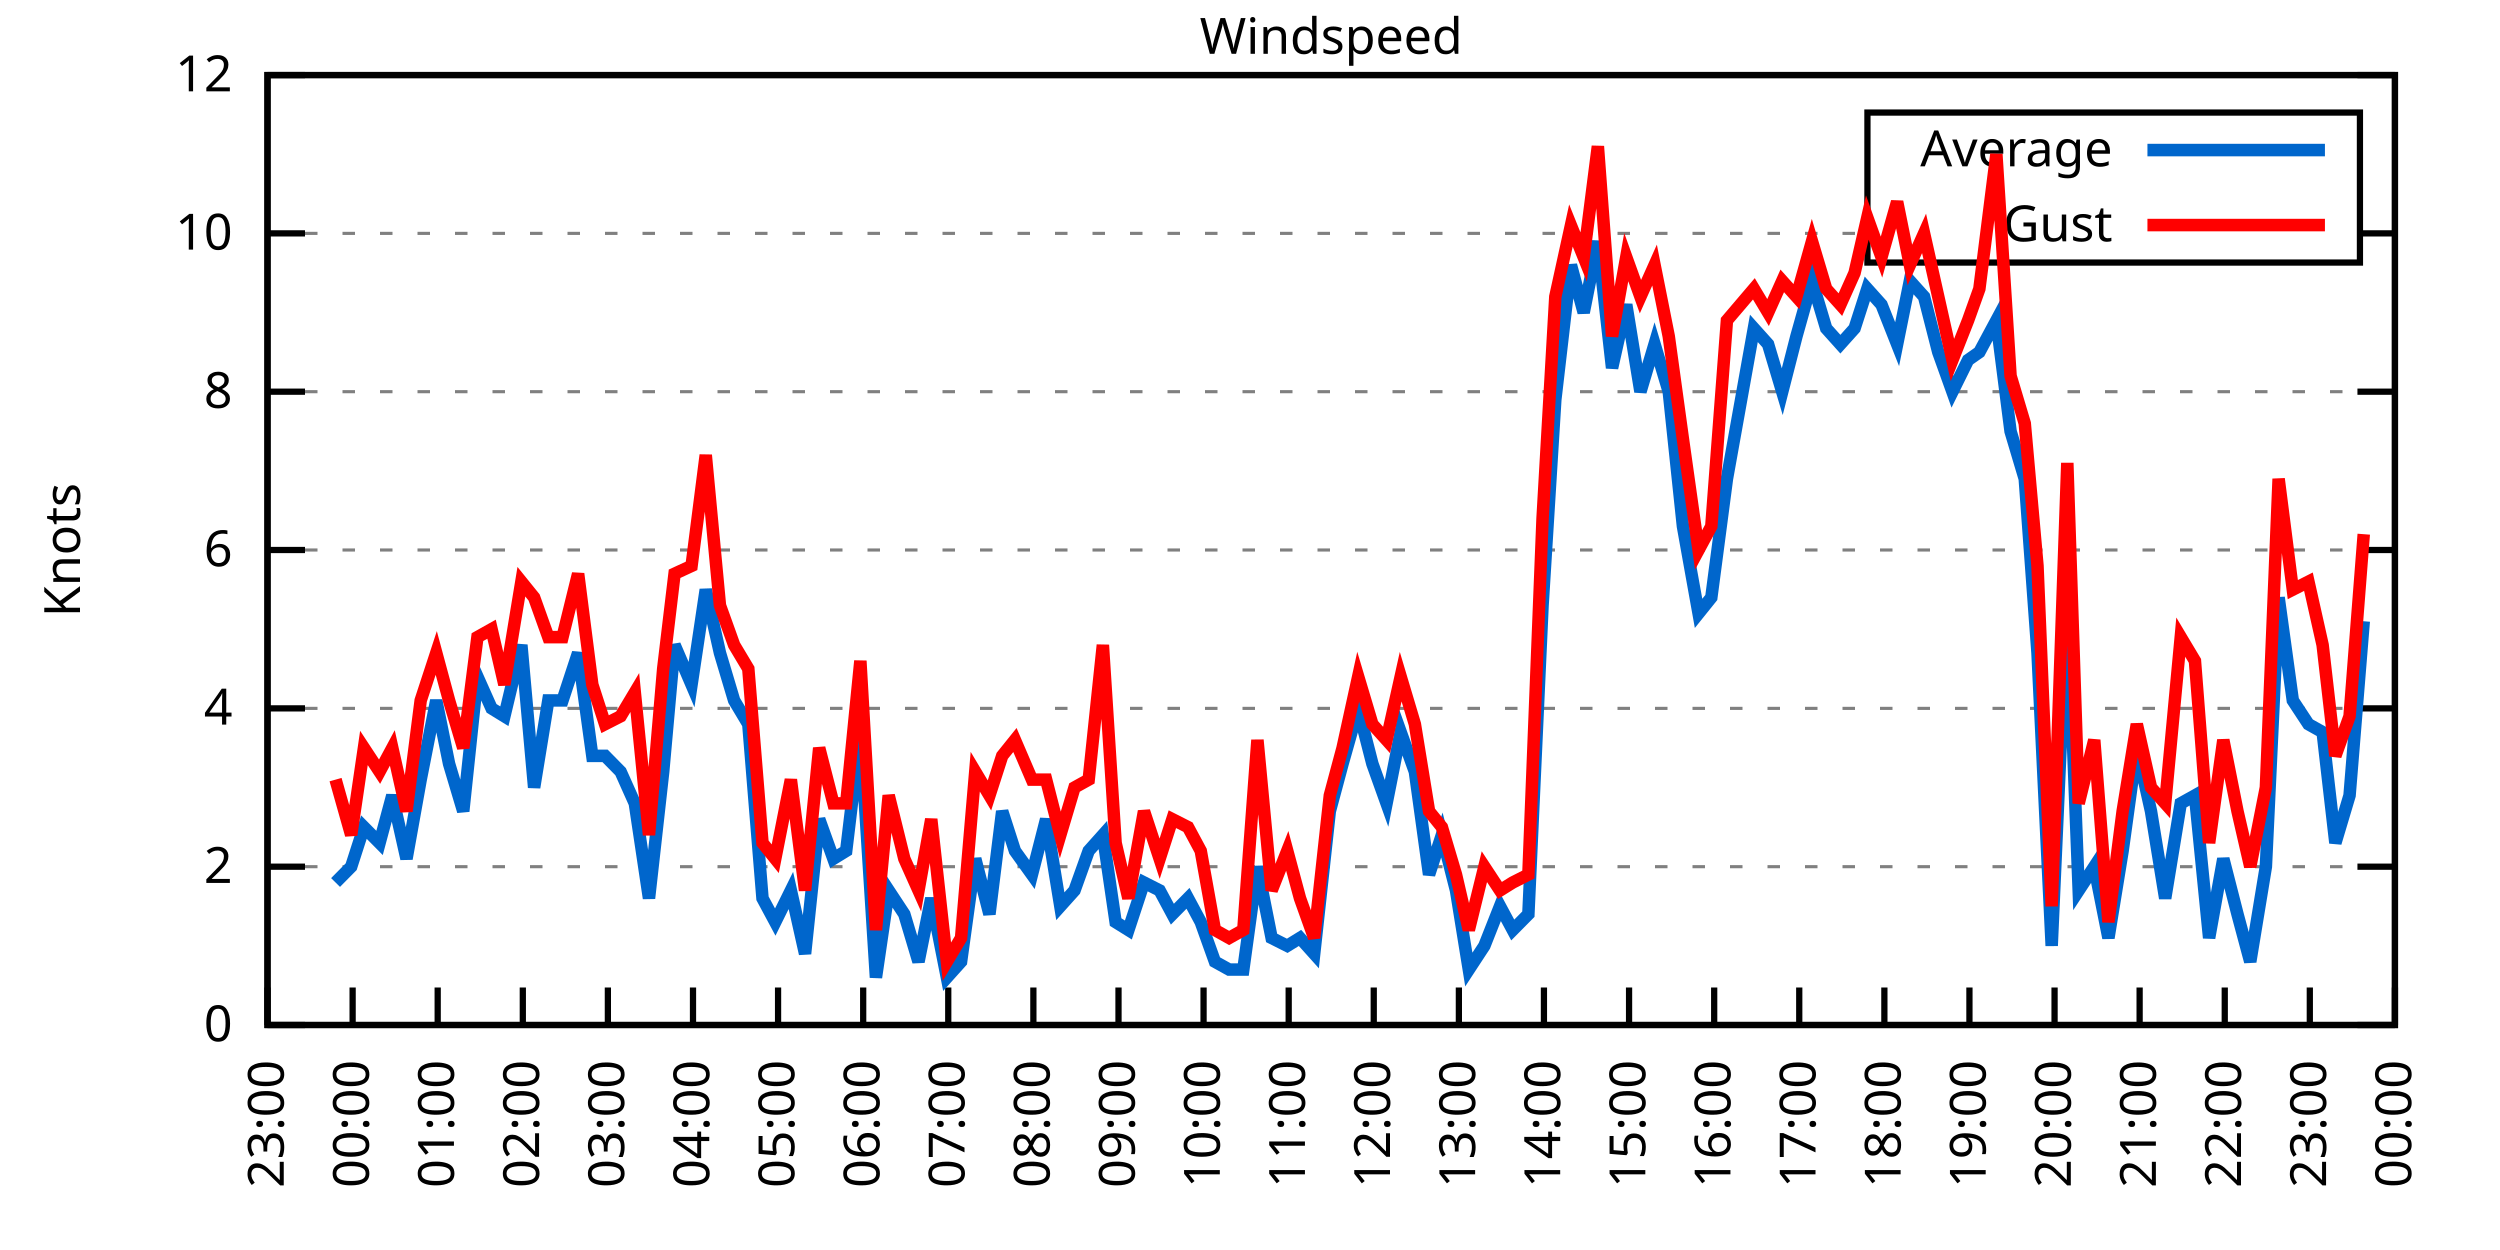
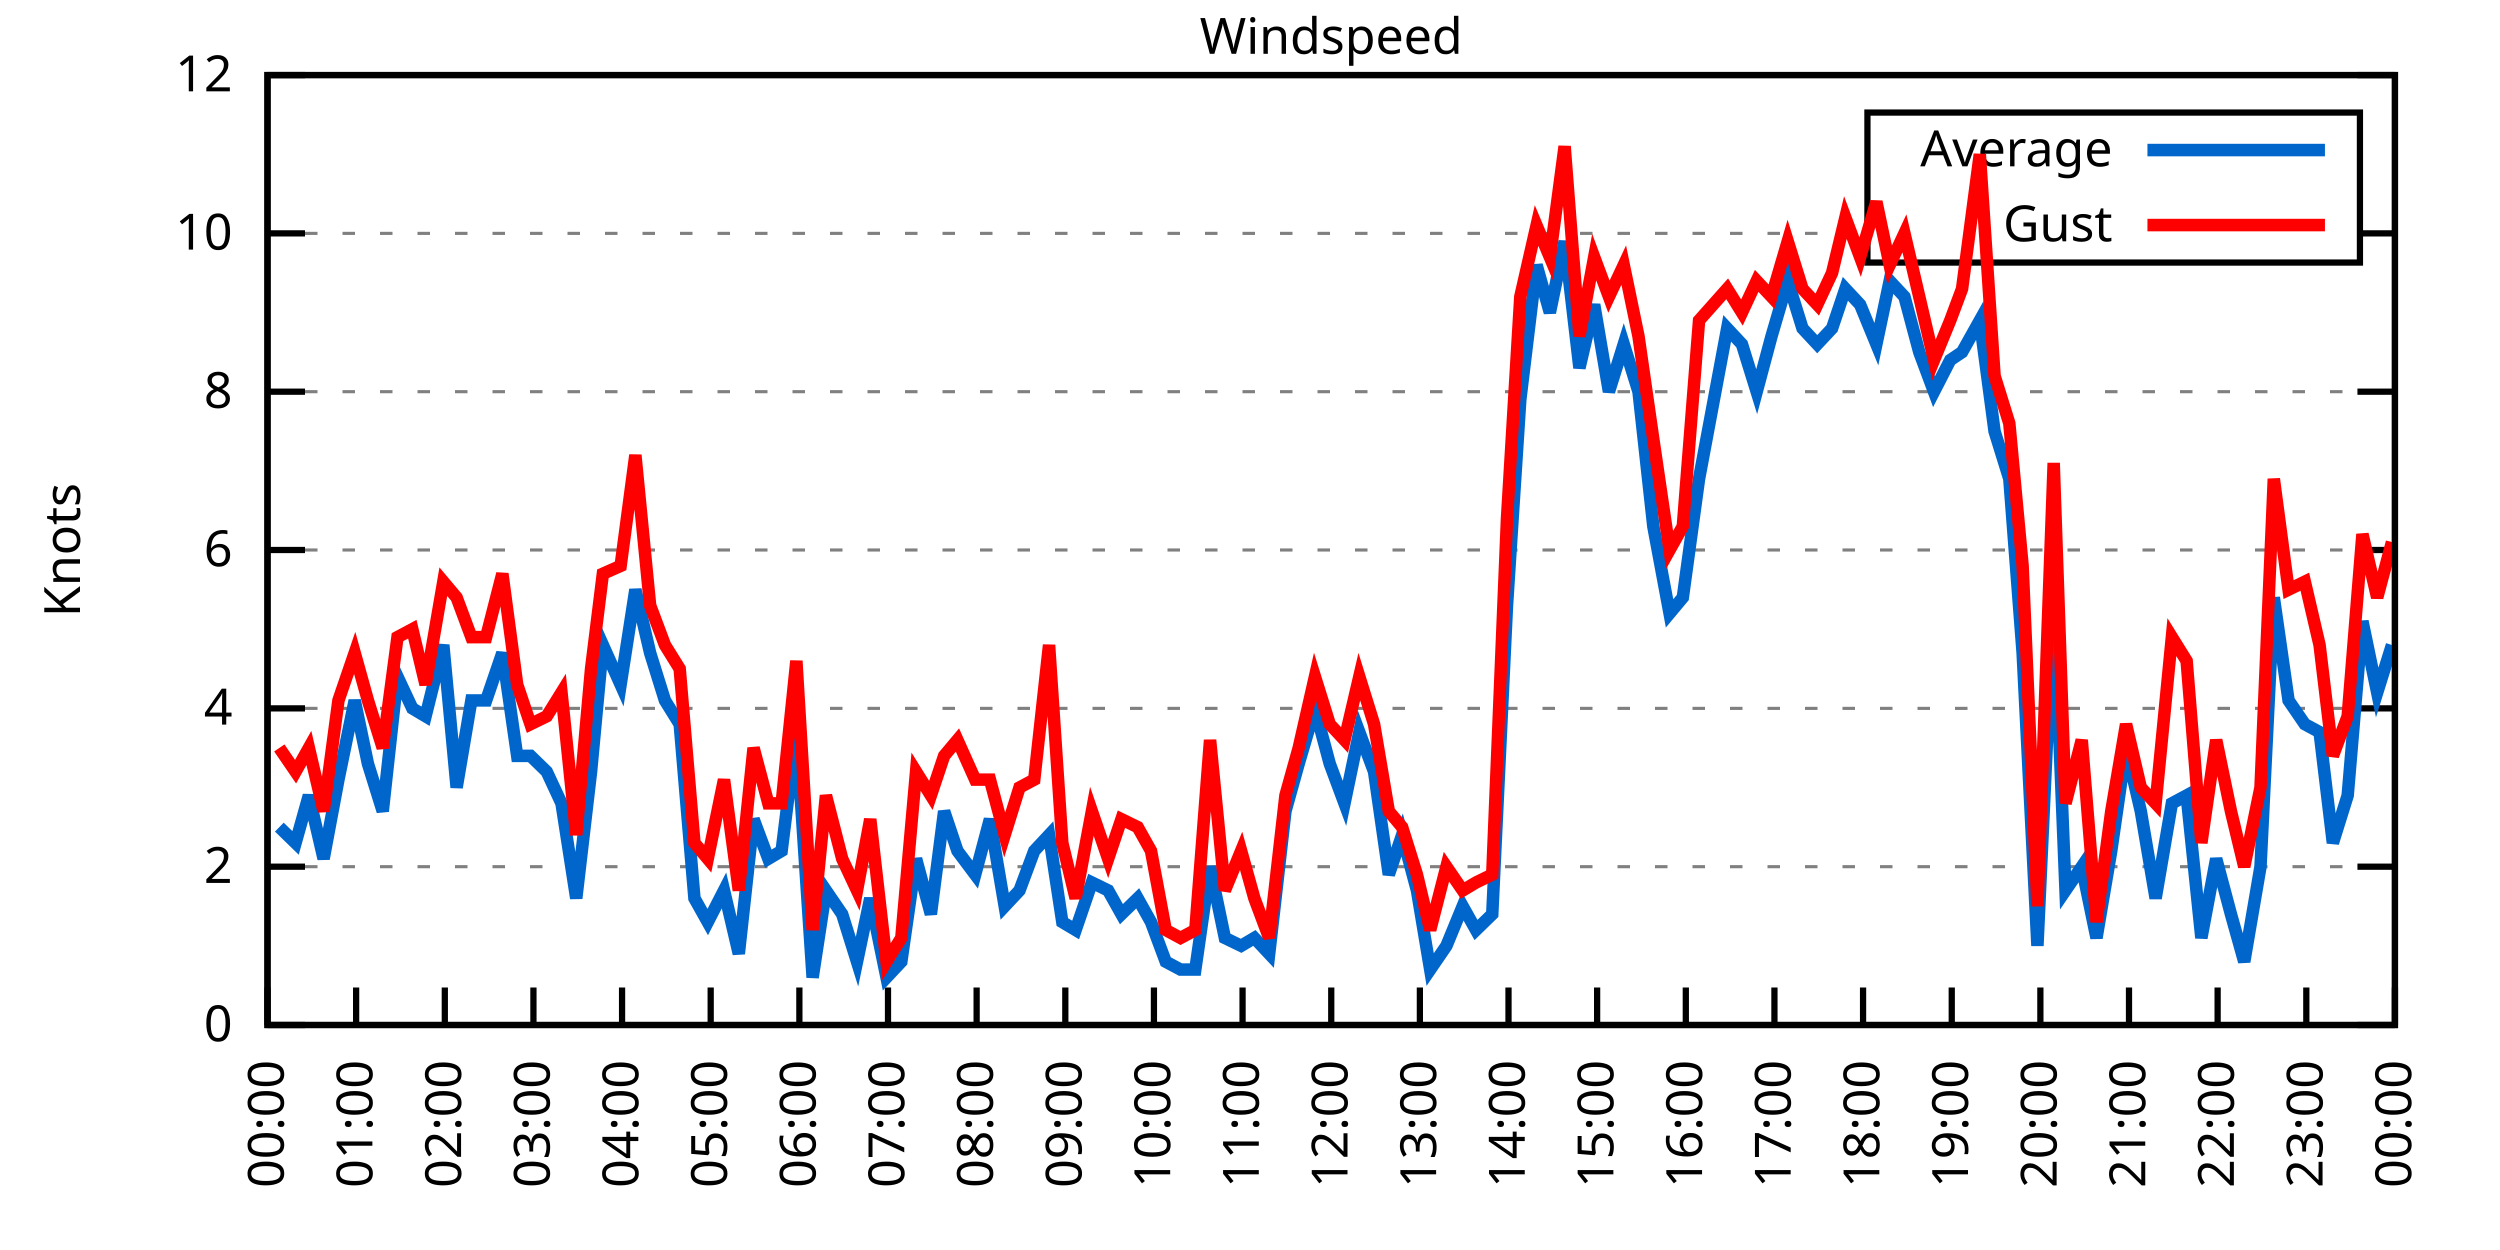
<svg xmlns="http://www.w3.org/2000/svg" xmlns:xlink="http://www.w3.org/1999/xlink" width="400" height="200" viewBox="0 0 400 200">
  <g id="gnuplot_canvas">
    <rect x="0" y="0" width="400" height="200" fill="none" />
    <defs>
      <circle id="gpDot" r="0.5" stroke-width="0.5" stroke="currentColor" />
      <path id="gpPt0" stroke-width="0.333" stroke="currentColor" d="M-1,0 h2 M0,-1 v2" />
      <path id="gpPt1" stroke-width="0.333" stroke="currentColor" d="M-1,-1 L1,1 M1,-1 L-1,1" />
      <path id="gpPt2" stroke-width="0.333" stroke="currentColor" d="M-1,0 L1,0 M0,-1 L0,1 M-1,-1 L1,1 M-1,1 L1,-1" />
      <rect id="gpPt3" stroke-width="0.333" stroke="currentColor" x="-1" y="-1" width="2" height="2" />
      <rect id="gpPt4" stroke-width="0.333" stroke="currentColor" fill="currentColor" x="-1" y="-1" width="2" height="2" />
      <circle id="gpPt5" stroke-width="0.333" stroke="currentColor" cx="0" cy="0" r="1" />
      <use xlink:href="#gpPt5" id="gpPt6" fill="currentColor" stroke="none" />
      <path id="gpPt7" stroke-width="0.333" stroke="currentColor" d="M0,-1.33 L-1.33,0.67 L1.33,0.67 z" />
      <use xlink:href="#gpPt7" id="gpPt8" fill="currentColor" stroke="none" />
      <use xlink:href="#gpPt7" id="gpPt9" stroke="currentColor" transform="rotate(180)" />
      <use xlink:href="#gpPt9" id="gpPt10" fill="currentColor" stroke="none" />
      <use xlink:href="#gpPt3" id="gpPt11" stroke="currentColor" transform="rotate(45)" />
      <use xlink:href="#gpPt11" id="gpPt12" fill="currentColor" stroke="none" />
      <path id="gpPt13" stroke-width="0.333" stroke="currentColor" d="M0,1.330 L1.265,0.411 L0.782,-1.067 L-0.782,-1.076 L-1.265,0.411 z" />
      <use xlink:href="#gpPt13" id="gpPt14" fill="currentColor" stroke="none" />
      <filter id="textbox" filterUnits="objectBoundingBox" x="0" y="0" height="1" width="1">
        <feFlood flood-color="white" flood-opacity="1" result="bgnd" />
        <feComposite in="SourceGraphic" in2="bgnd" operator="atop" />
      </filter>
      <filter id="greybox" filterUnits="objectBoundingBox" x="0" y="0" height="1" width="1">
        <feFlood flood-color="lightgrey" flood-opacity="1" result="grey" />
        <feComposite in="SourceGraphic" in2="grey" operator="atop" />
      </filter>
    </defs>
    <g fill="none" color="white" stroke="currentColor" stroke-width="1.00" stroke-linecap="butt" stroke-linejoin="miter">
</g>
    <g fill="none" color="black" stroke="currentColor" stroke-width="1.00" stroke-linecap="butt" stroke-linejoin="miter">
      <g stroke="none" shape-rendering="crispEdges">
        <polygon fill="rgb(255, 255, 255)" points="42.80,164.00 383.18,164.00 383.18,12.02 42.80,12.02 " />
      </g>
    </g>
    <g fill="none" color="black" stroke="currentColor" stroke-width="1.00" stroke-linecap="butt" stroke-linejoin="miter">
</g>
    <g fill="none" color="black" stroke="black" stroke-width="0.50" stroke-linecap="butt" stroke-linejoin="miter">
</g>
    <g fill="none" color="gray" stroke="currentColor" stroke-width="0.50" stroke-linecap="butt" stroke-linejoin="miter">
      <path stroke="gray" stroke-dasharray="2,4" class="gridline" d="M42.80,164.00 L383.19,164.00  " />
    </g>
    <g fill="none" color="gray" stroke="gray" stroke-width="1.00" stroke-linecap="butt" stroke-linejoin="miter">
</g>
    <g fill="none" color="black" stroke="currentColor" stroke-width="1.00" stroke-linecap="butt" stroke-linejoin="miter">
      <path stroke="black" d="M42.80,164.00 L48.80,164.00 M383.19,164.00 L377.19,164.00  " />
      <g transform="translate(37.20,166.60)" stroke="none" fill="black" font-family="Sans" font-size="8.00" text-anchor="end">
        <text>
          <tspan font-family="Sans"> 0</tspan>
        </text>
      </g>
    </g>
    <g fill="none" color="black" stroke="currentColor" stroke-width="1.00" stroke-linecap="butt" stroke-linejoin="miter">
</g>
    <g fill="none" color="black" stroke="black" stroke-width="0.50" stroke-linecap="butt" stroke-linejoin="miter">
</g>
    <g fill="none" color="gray" stroke="currentColor" stroke-width="0.50" stroke-linecap="butt" stroke-linejoin="miter">
      <path stroke="gray" stroke-dasharray="2,4" class="gridline" d="M42.80,138.67 L383.19,138.67  " />
    </g>
    <g fill="none" color="gray" stroke="gray" stroke-width="1.00" stroke-linecap="butt" stroke-linejoin="miter">
</g>
    <g fill="none" color="black" stroke="currentColor" stroke-width="1.00" stroke-linecap="butt" stroke-linejoin="miter">
      <path stroke="black" d="M42.80,138.67 L48.80,138.67 M383.19,138.67 L377.19,138.67  " />
      <g transform="translate(37.20,141.27)" stroke="none" fill="black" font-family="Sans" font-size="8.00" text-anchor="end">
        <text>
          <tspan font-family="Sans"> 2</tspan>
        </text>
      </g>
    </g>
    <g fill="none" color="black" stroke="currentColor" stroke-width="1.00" stroke-linecap="butt" stroke-linejoin="miter">
</g>
    <g fill="none" color="black" stroke="black" stroke-width="0.50" stroke-linecap="butt" stroke-linejoin="miter">
</g>
    <g fill="none" color="gray" stroke="currentColor" stroke-width="0.50" stroke-linecap="butt" stroke-linejoin="miter">
      <path stroke="gray" stroke-dasharray="2,4" class="gridline" d="M42.80,113.34 L383.19,113.34  " />
    </g>
    <g fill="none" color="gray" stroke="gray" stroke-width="1.00" stroke-linecap="butt" stroke-linejoin="miter">
</g>
    <g fill="none" color="black" stroke="currentColor" stroke-width="1.00" stroke-linecap="butt" stroke-linejoin="miter">
      <path stroke="black" d="M42.80,113.34 L48.80,113.34 M383.19,113.34 L377.19,113.34  " />
      <g transform="translate(37.20,115.94)" stroke="none" fill="black" font-family="Sans" font-size="8.00" text-anchor="end">
        <text>
          <tspan font-family="Sans"> 4</tspan>
        </text>
      </g>
    </g>
    <g fill="none" color="black" stroke="currentColor" stroke-width="1.00" stroke-linecap="butt" stroke-linejoin="miter">
</g>
    <g fill="none" color="black" stroke="black" stroke-width="0.50" stroke-linecap="butt" stroke-linejoin="miter">
</g>
    <g fill="none" color="gray" stroke="currentColor" stroke-width="0.50" stroke-linecap="butt" stroke-linejoin="miter">
      <path stroke="gray" stroke-dasharray="2,4" class="gridline" d="M42.80,88.00 L383.19,88.00  " />
    </g>
    <g fill="none" color="gray" stroke="gray" stroke-width="1.00" stroke-linecap="butt" stroke-linejoin="miter">
</g>
    <g fill="none" color="black" stroke="currentColor" stroke-width="1.00" stroke-linecap="butt" stroke-linejoin="miter">
      <path stroke="black" d="M42.80,88.00 L48.80,88.00 M383.19,88.00 L377.19,88.00  " />
      <g transform="translate(37.20,90.60)" stroke="none" fill="black" font-family="Sans" font-size="8.00" text-anchor="end">
        <text>
          <tspan font-family="Sans"> 6</tspan>
        </text>
      </g>
    </g>
    <g fill="none" color="black" stroke="currentColor" stroke-width="1.00" stroke-linecap="butt" stroke-linejoin="miter">
</g>
    <g fill="none" color="black" stroke="black" stroke-width="0.50" stroke-linecap="butt" stroke-linejoin="miter">
</g>
    <g fill="none" color="gray" stroke="currentColor" stroke-width="0.50" stroke-linecap="butt" stroke-linejoin="miter">
      <path stroke="gray" stroke-dasharray="2,4" class="gridline" d="M42.80,62.67 L383.19,62.67  " />
    </g>
    <g fill="none" color="gray" stroke="gray" stroke-width="1.00" stroke-linecap="butt" stroke-linejoin="miter">
</g>
    <g fill="none" color="black" stroke="currentColor" stroke-width="1.00" stroke-linecap="butt" stroke-linejoin="miter">
      <path stroke="black" d="M42.80,62.67 L48.80,62.67 M383.19,62.67 L377.19,62.67  " />
      <g transform="translate(37.20,65.27)" stroke="none" fill="black" font-family="Sans" font-size="8.00" text-anchor="end">
        <text>
          <tspan font-family="Sans"> 8</tspan>
        </text>
      </g>
    </g>
    <g fill="none" color="black" stroke="currentColor" stroke-width="1.00" stroke-linecap="butt" stroke-linejoin="miter">
</g>
    <g fill="none" color="black" stroke="black" stroke-width="0.50" stroke-linecap="butt" stroke-linejoin="miter">
</g>
    <g fill="none" color="gray" stroke="currentColor" stroke-width="0.50" stroke-linecap="butt" stroke-linejoin="miter">
      <path stroke="gray" stroke-dasharray="2,4" class="gridline" d="M42.80,37.34 L298.79,37.34 M377.59,37.34 L383.19,37.34  " />
    </g>
    <g fill="none" color="gray" stroke="gray" stroke-width="1.00" stroke-linecap="butt" stroke-linejoin="miter">
</g>
    <g fill="none" color="black" stroke="currentColor" stroke-width="1.00" stroke-linecap="butt" stroke-linejoin="miter">
      <path stroke="black" d="M42.80,37.34 L48.80,37.34 M383.19,37.34 L377.19,37.34  " />
      <g transform="translate(37.20,39.94)" stroke="none" fill="black" font-family="Sans" font-size="8.00" text-anchor="end">
        <text>
          <tspan font-family="Sans"> 10</tspan>
        </text>
      </g>
    </g>
    <g fill="none" color="black" stroke="currentColor" stroke-width="1.00" stroke-linecap="butt" stroke-linejoin="miter">
</g>
    <g fill="none" color="black" stroke="black" stroke-width="0.50" stroke-linecap="butt" stroke-linejoin="miter">
</g>
    <g fill="none" color="gray" stroke="currentColor" stroke-width="0.50" stroke-linecap="butt" stroke-linejoin="miter">
      <path stroke="gray" stroke-dasharray="2,4" class="gridline" d="M42.80,12.01 L383.19,12.01  " />
    </g>
    <g fill="none" color="gray" stroke="gray" stroke-width="1.00" stroke-linecap="butt" stroke-linejoin="miter">
</g>
    <g fill="none" color="black" stroke="currentColor" stroke-width="1.00" stroke-linecap="butt" stroke-linejoin="miter">
      <path stroke="black" d="M42.80,12.01 L48.80,12.01 M383.19,12.01 L377.19,12.01  " />
      <g transform="translate(37.20,14.61)" stroke="none" fill="black" font-family="Sans" font-size="8.00" text-anchor="end">
        <text>
          <tspan font-family="Sans"> 12</tspan>
        </text>
      </g>
    </g>
    <g fill="none" color="black" stroke="currentColor" stroke-width="1.00" stroke-linecap="butt" stroke-linejoin="miter">
      <path stroke="black" d="M42.80,164.00 L42.80,158.00  " />
      <g transform="translate(45.40,169.60) rotate(270.00)" stroke="none" fill="black" font-family="Sans" font-size="8.00" text-anchor="end">
        <text>
-           <tspan font-family="Sans">23:00</tspan>
-         </text>
-       </g>
-     </g>
-     <g fill="none" color="black" stroke="currentColor" stroke-width="1.00" stroke-linecap="butt" stroke-linejoin="miter">
-       <path stroke="black" d="M56.42,164.00 L56.42,158.00  " />
-       <g transform="translate(59.02,169.60) rotate(270.00)" stroke="none" fill="black" font-family="Sans" font-size="8.00" text-anchor="end">
-         <text>
          <tspan font-family="Sans">00:00</tspan>
        </text>
      </g>
    </g>
    <g fill="none" color="black" stroke="currentColor" stroke-width="1.00" stroke-linecap="butt" stroke-linejoin="miter">
-       <path stroke="black" d="M70.03,164.00 L70.03,158.00  " />
-       <g transform="translate(72.63,169.60) rotate(270.00)" stroke="none" fill="black" font-family="Sans" font-size="8.00" text-anchor="end">
+       <path stroke="black" d="M56.98,164.00 L56.98,158.00  " />
+       <g transform="translate(59.58,169.60) rotate(270.00)" stroke="none" fill="black" font-family="Sans" font-size="8.00" text-anchor="end">
        <text>
          <tspan font-family="Sans">01:00</tspan>
        </text>
      </g>
    </g>
    <g fill="none" color="black" stroke="currentColor" stroke-width="1.00" stroke-linecap="butt" stroke-linejoin="miter">
-       <path stroke="black" d="M83.65,164.00 L83.65,158.00  " />
-       <g transform="translate(86.25,169.60) rotate(270.00)" stroke="none" fill="black" font-family="Sans" font-size="8.00" text-anchor="end">
+       <path stroke="black" d="M71.17,164.00 L71.17,158.00  " />
+       <g transform="translate(73.77,169.60) rotate(270.00)" stroke="none" fill="black" font-family="Sans" font-size="8.00" text-anchor="end">
        <text>
          <tspan font-family="Sans">02:00</tspan>
        </text>
      </g>
    </g>
    <g fill="none" color="black" stroke="currentColor" stroke-width="1.00" stroke-linecap="butt" stroke-linejoin="miter">
-       <path stroke="black" d="M97.26,164.00 L97.26,158.00  " />
-       <g transform="translate(99.86,169.60) rotate(270.00)" stroke="none" fill="black" font-family="Sans" font-size="8.00" text-anchor="end">
+       <path stroke="black" d="M85.35,164.00 L85.35,158.00  " />
+       <g transform="translate(87.95,169.60) rotate(270.00)" stroke="none" fill="black" font-family="Sans" font-size="8.00" text-anchor="end">
        <text>
          <tspan font-family="Sans">03:00</tspan>
        </text>
      </g>
    </g>
    <g fill="none" color="black" stroke="currentColor" stroke-width="1.00" stroke-linecap="butt" stroke-linejoin="miter">
-       <path stroke="black" d="M110.88,164.00 L110.88,158.00  " />
-       <g transform="translate(113.48,169.60) rotate(270.00)" stroke="none" fill="black" font-family="Sans" font-size="8.00" text-anchor="end">
+       <path stroke="black" d="M99.53,164.00 L99.53,158.00  " />
+       <g transform="translate(102.13,169.60) rotate(270.00)" stroke="none" fill="black" font-family="Sans" font-size="8.00" text-anchor="end">
        <text>
          <tspan font-family="Sans">04:00</tspan>
        </text>
      </g>
    </g>
    <g fill="none" color="black" stroke="currentColor" stroke-width="1.00" stroke-linecap="butt" stroke-linejoin="miter">
-       <path stroke="black" d="M124.49,164.00 L124.49,158.00  " />
-       <g transform="translate(127.09,169.60) rotate(270.00)" stroke="none" fill="black" font-family="Sans" font-size="8.00" text-anchor="end">
+       <path stroke="black" d="M113.71,164.00 L113.71,158.00  " />
+       <g transform="translate(116.31,169.60) rotate(270.00)" stroke="none" fill="black" font-family="Sans" font-size="8.00" text-anchor="end">
        <text>
          <tspan font-family="Sans">05:00</tspan>
        </text>
      </g>
    </g>
    <g fill="none" color="black" stroke="currentColor" stroke-width="1.00" stroke-linecap="butt" stroke-linejoin="miter">
-       <path stroke="black" d="M138.11,164.00 L138.11,158.00  " />
-       <g transform="translate(140.71,169.60) rotate(270.00)" stroke="none" fill="black" font-family="Sans" font-size="8.00" text-anchor="end">
+       <path stroke="black" d="M127.90,164.00 L127.90,158.00  " />
+       <g transform="translate(130.50,169.60) rotate(270.00)" stroke="none" fill="black" font-family="Sans" font-size="8.00" text-anchor="end">
        <text>
          <tspan font-family="Sans">06:00</tspan>
        </text>
      </g>
    </g>
    <g fill="none" color="black" stroke="currentColor" stroke-width="1.00" stroke-linecap="butt" stroke-linejoin="miter">
-       <path stroke="black" d="M151.72,164.00 L151.72,158.00  " />
-       <g transform="translate(154.32,169.60) rotate(270.00)" stroke="none" fill="black" font-family="Sans" font-size="8.00" text-anchor="end">
+       <path stroke="black" d="M142.08,164.00 L142.08,158.00  " />
+       <g transform="translate(144.68,169.60) rotate(270.00)" stroke="none" fill="black" font-family="Sans" font-size="8.00" text-anchor="end">
        <text>
          <tspan font-family="Sans">07:00</tspan>
        </text>
      </g>
    </g>
    <g fill="none" color="black" stroke="currentColor" stroke-width="1.00" stroke-linecap="butt" stroke-linejoin="miter">
-       <path stroke="black" d="M165.34,164.00 L165.34,158.00  " />
-       <g transform="translate(167.94,169.60) rotate(270.00)" stroke="none" fill="black" font-family="Sans" font-size="8.00" text-anchor="end">
+       <path stroke="black" d="M156.26,164.00 L156.26,158.00  " />
+       <g transform="translate(158.86,169.60) rotate(270.00)" stroke="none" fill="black" font-family="Sans" font-size="8.00" text-anchor="end">
        <text>
          <tspan font-family="Sans">08:00</tspan>
        </text>
      </g>
    </g>
    <g fill="none" color="black" stroke="currentColor" stroke-width="1.00" stroke-linecap="butt" stroke-linejoin="miter">
-       <path stroke="black" d="M178.96,164.00 L178.96,158.00  " />
-       <g transform="translate(181.56,169.60) rotate(270.00)" stroke="none" fill="black" font-family="Sans" font-size="8.00" text-anchor="end">
+       <path stroke="black" d="M170.45,164.00 L170.45,158.00  " />
+       <g transform="translate(173.05,169.60) rotate(270.00)" stroke="none" fill="black" font-family="Sans" font-size="8.00" text-anchor="end">
        <text>
          <tspan font-family="Sans">09:00</tspan>
        </text>
      </g>
    </g>
    <g fill="none" color="black" stroke="currentColor" stroke-width="1.00" stroke-linecap="butt" stroke-linejoin="miter">
-       <path stroke="black" d="M192.57,164.00 L192.57,158.00  " />
-       <g transform="translate(195.17,169.60) rotate(270.00)" stroke="none" fill="black" font-family="Sans" font-size="8.00" text-anchor="end">
+       <path stroke="black" d="M184.63,164.00 L184.63,158.00  " />
+       <g transform="translate(187.23,169.60) rotate(270.00)" stroke="none" fill="black" font-family="Sans" font-size="8.00" text-anchor="end">
        <text>
          <tspan font-family="Sans">10:00</tspan>
        </text>
      </g>
    </g>
    <g fill="none" color="black" stroke="currentColor" stroke-width="1.00" stroke-linecap="butt" stroke-linejoin="miter">
-       <path stroke="black" d="M206.19,164.00 L206.19,158.00  " />
-       <g transform="translate(208.79,169.60) rotate(270.00)" stroke="none" fill="black" font-family="Sans" font-size="8.00" text-anchor="end">
+       <path stroke="black" d="M198.81,164.00 L198.81,158.00  " />
+       <g transform="translate(201.41,169.60) rotate(270.00)" stroke="none" fill="black" font-family="Sans" font-size="8.00" text-anchor="end">
        <text>
          <tspan font-family="Sans">11:00</tspan>
        </text>
      </g>
    </g>
    <g fill="none" color="black" stroke="currentColor" stroke-width="1.00" stroke-linecap="butt" stroke-linejoin="miter">
-       <path stroke="black" d="M219.80,164.00 L219.80,158.00  " />
-       <g transform="translate(222.40,169.60) rotate(270.00)" stroke="none" fill="black" font-family="Sans" font-size="8.00" text-anchor="end">
+       <path stroke="black" d="M213.00,164.00 L213.00,158.00  " />
+       <g transform="translate(215.60,169.60) rotate(270.00)" stroke="none" fill="black" font-family="Sans" font-size="8.00" text-anchor="end">
        <text>
          <tspan font-family="Sans">12:00</tspan>
        </text>
      </g>
    </g>
    <g fill="none" color="black" stroke="currentColor" stroke-width="1.00" stroke-linecap="butt" stroke-linejoin="miter">
-       <path stroke="black" d="M233.42,164.00 L233.42,158.00  " />
-       <g transform="translate(236.02,169.60) rotate(270.00)" stroke="none" fill="black" font-family="Sans" font-size="8.00" text-anchor="end">
+       <path stroke="black" d="M227.18,164.00 L227.18,158.00  " />
+       <g transform="translate(229.78,169.60) rotate(270.00)" stroke="none" fill="black" font-family="Sans" font-size="8.00" text-anchor="end">
        <text>
          <tspan font-family="Sans">13:00</tspan>
        </text>
      </g>
    </g>
    <g fill="none" color="black" stroke="currentColor" stroke-width="1.00" stroke-linecap="butt" stroke-linejoin="miter">
-       <path stroke="black" d="M247.03,164.00 L247.03,158.00  " />
-       <g transform="translate(249.63,169.60) rotate(270.00)" stroke="none" fill="black" font-family="Sans" font-size="8.00" text-anchor="end">
+       <path stroke="black" d="M241.36,164.00 L241.36,158.00  " />
+       <g transform="translate(243.96,169.60) rotate(270.00)" stroke="none" fill="black" font-family="Sans" font-size="8.00" text-anchor="end">
        <text>
          <tspan font-family="Sans">14:00</tspan>
        </text>
      </g>
    </g>
    <g fill="none" color="black" stroke="currentColor" stroke-width="1.00" stroke-linecap="butt" stroke-linejoin="miter">
-       <path stroke="black" d="M260.65,164.00 L260.65,158.00  " />
-       <g transform="translate(263.25,169.60) rotate(270.00)" stroke="none" fill="black" font-family="Sans" font-size="8.00" text-anchor="end">
+       <path stroke="black" d="M255.54,164.00 L255.54,158.00  " />
+       <g transform="translate(258.14,169.60) rotate(270.00)" stroke="none" fill="black" font-family="Sans" font-size="8.00" text-anchor="end">
        <text>
          <tspan font-family="Sans">15:00</tspan>
        </text>
      </g>
    </g>
    <g fill="none" color="black" stroke="currentColor" stroke-width="1.00" stroke-linecap="butt" stroke-linejoin="miter">
-       <path stroke="black" d="M274.27,164.00 L274.27,158.00  " />
-       <g transform="translate(276.87,169.60) rotate(270.00)" stroke="none" fill="black" font-family="Sans" font-size="8.00" text-anchor="end">
+       <path stroke="black" d="M269.73,164.00 L269.73,158.00  " />
+       <g transform="translate(272.33,169.60) rotate(270.00)" stroke="none" fill="black" font-family="Sans" font-size="8.00" text-anchor="end">
        <text>
          <tspan font-family="Sans">16:00</tspan>
        </text>
      </g>
    </g>
    <g fill="none" color="black" stroke="currentColor" stroke-width="1.00" stroke-linecap="butt" stroke-linejoin="miter">
-       <path stroke="black" d="M287.88,164.00 L287.88,158.00  " />
-       <g transform="translate(290.48,169.60) rotate(270.00)" stroke="none" fill="black" font-family="Sans" font-size="8.00" text-anchor="end">
+       <path stroke="black" d="M283.91,164.00 L283.91,158.00  " />
+       <g transform="translate(286.51,169.60) rotate(270.00)" stroke="none" fill="black" font-family="Sans" font-size="8.00" text-anchor="end">
        <text>
          <tspan font-family="Sans">17:00</tspan>
        </text>
      </g>
    </g>
    <g fill="none" color="black" stroke="currentColor" stroke-width="1.00" stroke-linecap="butt" stroke-linejoin="miter">
-       <path stroke="black" d="M301.50,164.00 L301.50,158.00  " />
-       <g transform="translate(304.10,169.60) rotate(270.00)" stroke="none" fill="black" font-family="Sans" font-size="8.00" text-anchor="end">
+       <path stroke="black" d="M298.09,164.00 L298.09,158.00  " />
+       <g transform="translate(300.69,169.60) rotate(270.00)" stroke="none" fill="black" font-family="Sans" font-size="8.00" text-anchor="end">
        <text>
          <tspan font-family="Sans">18:00</tspan>
        </text>
      </g>
    </g>
    <g fill="none" color="black" stroke="currentColor" stroke-width="1.00" stroke-linecap="butt" stroke-linejoin="miter">
-       <path stroke="black" d="M315.11,164.00 L315.11,158.00  " />
-       <g transform="translate(317.71,169.60) rotate(270.00)" stroke="none" fill="black" font-family="Sans" font-size="8.00" text-anchor="end">
+       <path stroke="black" d="M312.28,164.00 L312.28,158.00  " />
+       <g transform="translate(314.88,169.60) rotate(270.00)" stroke="none" fill="black" font-family="Sans" font-size="8.00" text-anchor="end">
        <text>
          <tspan font-family="Sans">19:00</tspan>
        </text>
      </g>
    </g>
    <g fill="none" color="black" stroke="currentColor" stroke-width="1.00" stroke-linecap="butt" stroke-linejoin="miter">
-       <path stroke="black" d="M328.73,164.00 L328.73,158.00  " />
-       <g transform="translate(331.33,169.60) rotate(270.00)" stroke="none" fill="black" font-family="Sans" font-size="8.00" text-anchor="end">
+       <path stroke="black" d="M326.46,164.00 L326.46,158.00  " />
+       <g transform="translate(329.06,169.60) rotate(270.00)" stroke="none" fill="black" font-family="Sans" font-size="8.00" text-anchor="end">
        <text>
          <tspan font-family="Sans">20:00</tspan>
        </text>
      </g>
    </g>
    <g fill="none" color="black" stroke="currentColor" stroke-width="1.00" stroke-linecap="butt" stroke-linejoin="miter">
-       <path stroke="black" d="M342.34,164.00 L342.34,158.00  " />
-       <g transform="translate(344.94,169.60) rotate(270.00)" stroke="none" fill="black" font-family="Sans" font-size="8.00" text-anchor="end">
+       <path stroke="black" d="M340.64,164.00 L340.64,158.00  " />
+       <g transform="translate(343.24,169.60) rotate(270.00)" stroke="none" fill="black" font-family="Sans" font-size="8.00" text-anchor="end">
        <text>
          <tspan font-family="Sans">21:00</tspan>
        </text>
      </g>
    </g>
    <g fill="none" color="black" stroke="currentColor" stroke-width="1.00" stroke-linecap="butt" stroke-linejoin="miter">
-       <path stroke="black" d="M355.96,164.00 L355.96,158.00  " />
-       <g transform="translate(358.56,169.60) rotate(270.00)" stroke="none" fill="black" font-family="Sans" font-size="8.00" text-anchor="end">
+       <path stroke="black" d="M354.82,164.00 L354.82,158.00  " />
+       <g transform="translate(357.42,169.60) rotate(270.00)" stroke="none" fill="black" font-family="Sans" font-size="8.00" text-anchor="end">
        <text>
          <tspan font-family="Sans">22:00</tspan>
        </text>
      </g>
    </g>
    <g fill="none" color="black" stroke="currentColor" stroke-width="1.00" stroke-linecap="butt" stroke-linejoin="miter">
-       <path stroke="black" d="M369.57,164.00 L369.57,158.00  " />
-       <g transform="translate(372.17,169.60) rotate(270.00)" stroke="none" fill="black" font-family="Sans" font-size="8.00" text-anchor="end">
+       <path stroke="black" d="M369.01,164.00 L369.01,158.00  " />
+       <g transform="translate(371.61,169.60) rotate(270.00)" stroke="none" fill="black" font-family="Sans" font-size="8.00" text-anchor="end">
        <text>
          <tspan font-family="Sans">23:00</tspan>
        </text>
      </g>
    </g>
    <g fill="none" color="black" stroke="currentColor" stroke-width="1.00" stroke-linecap="butt" stroke-linejoin="miter">
      <path stroke="black" d="M383.19,164.00 L383.19,158.00  " />
      <g transform="translate(385.79,169.60) rotate(270.00)" stroke="none" fill="black" font-family="Sans" font-size="8.00" text-anchor="end">
        <text>
          <tspan font-family="Sans">00:00</tspan>
        </text>
      </g>
    </g>
    <g fill="none" color="black" stroke="currentColor" stroke-width="1.00" stroke-linecap="butt" stroke-linejoin="miter">
</g>
    <g fill="none" color="black" stroke="currentColor" stroke-width="1.00" stroke-linecap="butt" stroke-linejoin="miter">
      <path stroke="black" d="M42.80,12.01 L42.80,164.00 L383.19,164.00 L383.19,12.01 L42.80,12.01 Z  " />
    </g>
    <g fill="none" color="black" stroke="currentColor" stroke-width="1.00" stroke-linecap="butt" stroke-linejoin="miter">
</g>
    <g fill="none" color="black" stroke="currentColor" stroke-width="1.00" stroke-linecap="butt" stroke-linejoin="miter">
      <path stroke="black" d="M298.79,42.01 L298.79,18.01 L377.59,18.01 L377.59,42.01 L298.79,42.01 Z  " />
    </g>
    <g id="Windspeed_plot_1">
      <g fill="none" color="white" stroke="black" stroke-width="2.00" stroke-linecap="butt" stroke-linejoin="miter">
</g>
      <g fill="none" color="black" stroke="currentColor" stroke-width="2.00" stroke-linecap="butt" stroke-linejoin="miter">
        <g transform="translate(337.99,26.61)" stroke="none" fill="black" font-family="Sans" font-size="8.00" text-anchor="end">
          <text>
            <tspan font-family="Sans">Average</tspan>
          </text>
        </g>
      </g>
      <g fill="none" color="black" stroke="currentColor" stroke-width="2.00" stroke-linecap="butt" stroke-linejoin="miter">
-         <path stroke="rgb(  0, 102, 204)" d="M343.59,24.01 L371.99,24.01 M53.69,141.20 L56.19,138.67 L58.23,132.34 L60.73,134.87 L62.77,127.27 L65.04,137.40   L67.31,124.74 L69.80,112.07 L71.85,122.20 L74.12,129.80 L76.39,108.27 L78.65,113.34 L80.70,114.60 L83.42,103.20   L85.46,126.00 L87.73,112.07 L90.00,112.07 L92.50,104.47 L94.77,120.94 L96.81,120.94 L99.30,123.47 L101.57,128.54   L103.84,143.73 L106.11,123.47 L107.93,103.20 L110.65,109.54 L112.92,94.34 L115.19,104.47 L117.46,112.07 L119.73,115.87   L122.00,143.73 L124.04,147.53 L126.54,142.47 L128.81,152.60 L131.07,131.07 L133.34,137.40 L135.39,136.14 L137.66,117.14   L140.15,156.40 L142.19,142.47 L144.69,146.27 L146.96,153.87 L149.00,143.73 L151.50,156.40 L153.77,153.87 L156.04,137.40   L158.31,146.27 L160.35,129.80 L162.39,136.14 L165.11,139.93 L167.38,131.07 L169.65,145.00 L171.92,142.47 L174.19,136.14   L176.46,133.60 L178.50,147.53 L180.54,148.80 L183.04,141.20 L185.54,142.47 L187.58,146.27 L190.08,143.73 L192.12,147.53   L194.39,153.87 L196.66,155.13 L198.93,155.13 L201.19,138.67 L203.46,150.07 L205.96,151.33 L208.00,150.07 L210.27,152.60   L212.77,129.80 L214.81,122.20 L217.31,113.34 L219.58,122.20 L221.85,128.54 L224.11,117.14 L226.38,123.47 L228.65,139.93   L230.70,133.60 L232.96,142.47 L235.01,155.13 L237.50,151.33 L240.00,145.00 L242.04,148.80 L244.54,146.27 L246.81,96.87   L248.85,63.94 L251.35,42.41 L253.39,50.01 L255.66,38.61 L257.93,58.87 L260.20,48.74 L262.47,62.67 L264.73,55.07   L267.00,62.67 L269.27,84.21 L271.77,98.14 L273.81,95.60 L276.31,76.61 L280.62,52.54 L282.89,55.07 L285.16,62.67   L287.43,53.81 L289.92,44.94 L292.19,52.54 L294.46,55.07 L296.73,52.54 L298.77,46.21 L301.04,48.74 L303.54,55.07   L305.58,44.94 L307.85,47.47 L310.12,56.34 L312.39,62.67 L314.89,57.61 L316.70,56.34 L319.42,51.27 L321.69,69.01   L323.96,76.61 L326.00,104.47 L328.27,151.33 L330.77,95.60 L332.59,142.47 L335.08,138.67 L337.35,150.07 L339.62,136.14   L341.89,119.67 L344.16,129.80 L346.43,143.73 L348.92,128.54 L351.19,127.27 L353.46,150.07 L355.73,137.40 L358.00,146.27   L360.04,153.87 L362.54,138.67 L364.58,95.60 L366.85,112.07 L369.35,115.87 L371.62,117.14 L373.66,134.87 L375.93,127.27   L378.20,99.40  " />
+         <path stroke="rgb(  0, 102, 204)" d="M343.59,24.01 L371.99,24.01 M44.69,132.34 L47.29,134.87 L49.42,127.27 L51.78,137.40 L54.15,124.74 L56.75,112.07   L58.87,122.20 L61.24,129.80 L63.60,108.27 L65.97,113.34 L68.09,114.60 L70.93,103.20 L73.06,126.00 L75.42,112.07   L77.78,112.07 L80.38,104.47 L82.75,120.94 L84.88,120.94 L87.48,123.47 L89.84,128.54 L92.20,143.73 L94.57,123.47   L96.46,103.20 L99.30,109.54 L101.66,94.34 L104.02,104.47 L106.39,112.07 L108.75,115.87 L111.11,143.73 L113.24,147.53   L115.84,142.47 L118.21,152.60 L120.57,131.07 L122.93,137.40 L125.06,136.14 L127.42,117.14 L130.02,156.40 L132.15,142.47   L134.75,146.27 L137.12,153.87 L139.24,143.73 L141.84,156.40 L144.21,153.87 L146.57,137.40 L148.94,146.27 L151.06,129.80   L153.19,136.14 L156.03,139.93 L158.39,131.07 L160.75,145.00 L163.12,142.47 L165.48,136.14 L167.85,133.60 L169.97,147.53   L172.10,148.80 L174.70,141.20 L177.30,142.47 L179.43,146.27 L182.03,143.73 L184.16,147.53 L186.52,153.87 L188.88,155.13   L191.25,155.13 L193.61,138.67 L195.98,150.07 L198.58,151.33 L200.70,150.07 L203.07,152.60 L205.67,129.80 L207.79,122.20   L210.39,113.34 L212.76,122.20 L215.12,128.54 L217.49,117.14 L219.85,123.47 L222.21,139.93 L224.34,133.60 L226.71,142.47   L228.83,155.13 L231.43,151.33 L234.03,145.00 L236.16,148.80 L238.76,146.27 L241.12,96.87 L243.25,63.94 L245.85,42.41   L247.98,50.01 L250.34,38.61 L252.71,58.87 L255.07,48.74 L257.43,62.67 L259.80,55.07 L262.16,62.67 L264.53,84.21   L267.13,98.14 L269.25,95.60 L271.85,76.61 L276.35,52.54 L278.71,55.07 L281.07,62.67 L283.44,53.81 L286.04,44.94   L288.40,52.54 L290.76,55.07 L293.13,52.54 L295.26,46.21 L297.62,48.74 L300.22,55.07 L302.35,44.94 L304.71,47.47   L307.08,56.34 L309.44,62.67 L312.04,57.61 L313.93,56.34 L316.77,51.27 L319.13,69.01 L321.49,76.61 L323.62,104.47   L325.99,151.33 L328.59,95.60 L330.48,142.47 L333.08,138.67 L335.44,150.07 L337.80,136.14 L340.17,119.67 L342.53,129.80   L344.90,143.73 L347.50,128.54 L349.86,127.27 L352.22,150.07 L354.59,137.40 L356.95,146.27 L359.08,153.87 L361.68,138.67   L363.81,95.60 L366.17,112.07 L368.77,115.87 L371.13,117.14 L373.26,134.87 L375.63,127.27 L377.99,99.40 L380.35,110.80   L382.72,103.20  " />
      </g>
    </g>
    <g id="Windspeed_plot_2">
      <g fill="none" color="black" stroke="currentColor" stroke-width="2.00" stroke-linecap="butt" stroke-linejoin="miter">
        <g transform="translate(337.99,38.61)" stroke="none" fill="black" font-family="Sans" font-size="8.00" text-anchor="end">
          <text>
            <tspan font-family="Sans">Gust</tspan>
          </text>
        </g>
      </g>
      <g fill="none" color="black" stroke="currentColor" stroke-width="2.00" stroke-linecap="butt" stroke-linejoin="miter">
-         <path stroke="rgb(255,   0,   0)" d="M343.59,36.01 L371.99,36.01 M53.69,124.74 L56.19,133.60 L58.23,119.67 L60.73,123.47 L62.77,119.67 L65.04,129.80   L67.31,112.07 L69.80,104.47 L71.85,112.07 L74.12,119.67 L76.39,101.94 L78.65,100.67 L80.70,109.54 L83.42,93.07   L85.46,95.60 L87.73,101.94 L90.00,101.94 L92.50,91.80 L94.77,109.54 L96.81,115.87 L99.30,114.60 L101.57,110.80   L103.84,133.60 L106.11,107.00 L107.93,91.80 L110.65,90.54 L112.92,72.81 L115.19,96.87 L117.46,103.20 L119.73,107.00   L122.00,134.87 L124.04,137.40 L126.54,124.74 L128.81,142.47 L131.07,119.67 L133.34,128.54 L135.39,128.54 L137.66,105.74   L140.15,148.80 L142.19,127.27 L144.69,137.40 L146.96,142.47 L149.00,131.07 L151.50,153.87 L153.77,150.07 L156.04,123.47   L158.31,127.27 L160.35,120.94 L162.39,118.40 L165.11,124.74 L167.38,124.74 L169.65,133.60 L171.92,126.00 L174.19,124.74   L176.46,103.20 L178.50,134.87 L180.54,143.73 L183.04,129.80 L185.54,137.40 L187.58,131.07 L190.08,132.34 L192.12,136.14   L194.39,148.80 L196.66,150.07 L198.93,148.80 L201.19,118.40 L203.46,142.47 L205.96,136.14 L208.00,143.73 L210.27,150.07   L212.77,127.27 L214.81,119.67 L217.31,108.27 L219.58,115.87 L221.85,118.40 L224.11,108.27 L226.38,115.87 L228.65,129.80   L230.70,132.34 L232.96,139.93 L235.01,148.80 L237.50,138.67 L240.00,142.47 L242.04,141.20 L244.54,139.93 L246.81,82.94   L248.85,47.47 L251.35,36.08 L253.39,41.14 L255.66,23.41 L257.93,53.81 L260.20,41.14 L262.47,47.47 L264.73,42.41   L267.00,53.81 L269.27,70.27 L271.77,88.00 L273.81,84.21 L276.31,51.27 L280.62,46.21 L282.89,50.01 L285.16,44.94   L287.43,47.47 L289.92,38.61 L292.19,46.21 L294.46,48.74 L296.73,43.67 L298.77,34.81 L301.04,41.14 L303.54,32.28   L305.58,42.41 L307.85,37.34 L310.12,47.47 L312.39,57.61 L314.89,51.27 L316.70,46.21 L319.42,24.68 L321.69,60.14   L323.96,67.74 L326.00,90.54 L328.27,145.00 L330.77,74.07 L332.59,128.54 L335.08,118.40 L337.35,147.53 L339.62,129.80   L341.89,115.87 L344.16,126.00 L346.43,128.54 L348.92,101.94 L351.19,105.74 L353.46,134.87 L355.73,118.40 L358.00,129.80   L360.04,138.67 L362.54,126.00 L364.58,76.61 L366.85,94.34 L369.35,93.07 L371.62,103.20 L373.66,120.94 L375.93,114.60   L378.20,85.47  " />
+         <path stroke="rgb(255,   0,   0)" d="M343.59,36.01 L371.99,36.01 M44.69,119.67 L47.29,123.47 L49.42,119.67 L51.78,129.80 L54.15,112.07 L56.75,104.47   L58.87,112.07 L61.24,119.67 L63.60,101.94 L65.97,100.67 L68.09,109.54 L70.93,93.07 L73.06,95.60 L75.42,101.94   L77.78,101.94 L80.38,91.80 L82.75,109.54 L84.88,115.87 L87.48,114.60 L89.84,110.80 L92.20,133.60 L94.57,107.00   L96.46,91.80 L99.30,90.54 L101.66,72.81 L104.02,96.87 L106.39,103.20 L108.75,107.00 L111.11,134.87 L113.24,137.40   L115.84,124.74 L118.21,142.47 L120.57,119.67 L122.93,128.54 L125.06,128.54 L127.42,105.74 L130.02,148.80 L132.15,127.27   L134.75,137.40 L137.12,142.47 L139.24,131.07 L141.84,153.87 L144.21,150.07 L146.57,123.47 L148.94,127.27 L151.06,120.94   L153.19,118.40 L156.03,124.74 L158.39,124.74 L160.75,133.60 L163.12,126.00 L165.48,124.74 L167.85,103.20 L169.97,134.87   L172.10,143.73 L174.70,129.80 L177.30,137.40 L179.43,131.07 L182.03,132.34 L184.16,136.14 L186.52,148.80 L188.88,150.07   L191.25,148.80 L193.61,118.40 L195.98,142.47 L198.58,136.14 L200.70,143.73 L203.07,150.07 L205.67,127.27 L207.79,119.67   L210.39,108.27 L212.76,115.87 L215.12,118.40 L217.49,108.27 L219.85,115.87 L222.21,129.80 L224.34,132.34 L226.71,139.93   L228.83,148.80 L231.43,138.67 L234.03,142.47 L236.16,141.20 L238.76,139.93 L241.12,82.94 L243.25,47.47 L245.85,36.08   L247.98,41.14 L250.34,23.41 L252.71,53.81 L255.07,41.14 L257.43,47.47 L259.80,42.41 L262.16,53.81 L264.53,70.27   L267.13,88.00 L269.25,84.21 L271.85,51.27 L276.35,46.21 L278.71,50.01 L281.07,44.94 L283.44,47.47 L286.04,38.61   L288.40,46.21 L290.76,48.74 L293.13,43.67 L295.26,34.81 L297.62,41.14 L300.22,32.28 L302.35,42.41 L304.71,37.34   L307.08,47.47 L309.44,57.61 L312.04,51.27 L313.93,46.21 L316.77,24.68 L319.13,60.14 L321.49,67.74 L323.62,90.54   L325.99,145.00 L328.59,74.07 L330.48,128.54 L333.08,118.40 L335.44,147.53 L337.80,129.80 L340.17,115.87 L342.53,126.00   L344.90,128.54 L347.50,101.94 L349.86,105.74 L352.22,134.87 L354.59,118.40 L356.95,129.80 L359.08,138.67 L361.68,126.00   L363.81,76.61 L366.17,94.34 L368.77,93.07 L371.13,103.20 L373.26,120.94 L375.63,114.60 L377.99,85.47 L380.35,95.60   L382.72,86.74  " />
      </g>
    </g>
    <g fill="none" color="black" stroke="currentColor" stroke-width="2.00" stroke-linecap="butt" stroke-linejoin="miter">
</g>
    <g fill="none" color="black" stroke="black" stroke-width="1.00" stroke-linecap="butt" stroke-linejoin="miter">
</g>
    <g fill="none" color="black" stroke="currentColor" stroke-width="1.00" stroke-linecap="butt" stroke-linejoin="miter">
      <path stroke="black" d="M42.80,12.01 L42.80,164.00 L383.19,164.00 L383.19,12.01 L42.80,12.01 Z  " />
      <g transform="translate(12.80,88.01) rotate(270.00)" stroke="none" fill="black" font-family="Sans" font-size="8.00" text-anchor="middle">
        <text>
          <tspan font-family="Sans">Knots</tspan>
        </text>
      </g>
    </g>
    <g fill="none" color="black" stroke="currentColor" stroke-width="1.00" stroke-linecap="butt" stroke-linejoin="miter">
</g>
    <g fill="none" color="black" stroke="currentColor" stroke-width="1.00" stroke-linecap="butt" stroke-linejoin="miter">
      <g transform="translate(212.99,8.61)" stroke="none" fill="black" font-family="Sans" font-size="8.00" text-anchor="middle">
        <text>
          <tspan font-family="Sans">Windspeed</tspan>
        </text>
      </g>
    </g>
    <g fill="none" color="black" stroke="currentColor" stroke-width="1.00" stroke-linecap="butt" stroke-linejoin="miter">
</g>
  </g>
</svg>
